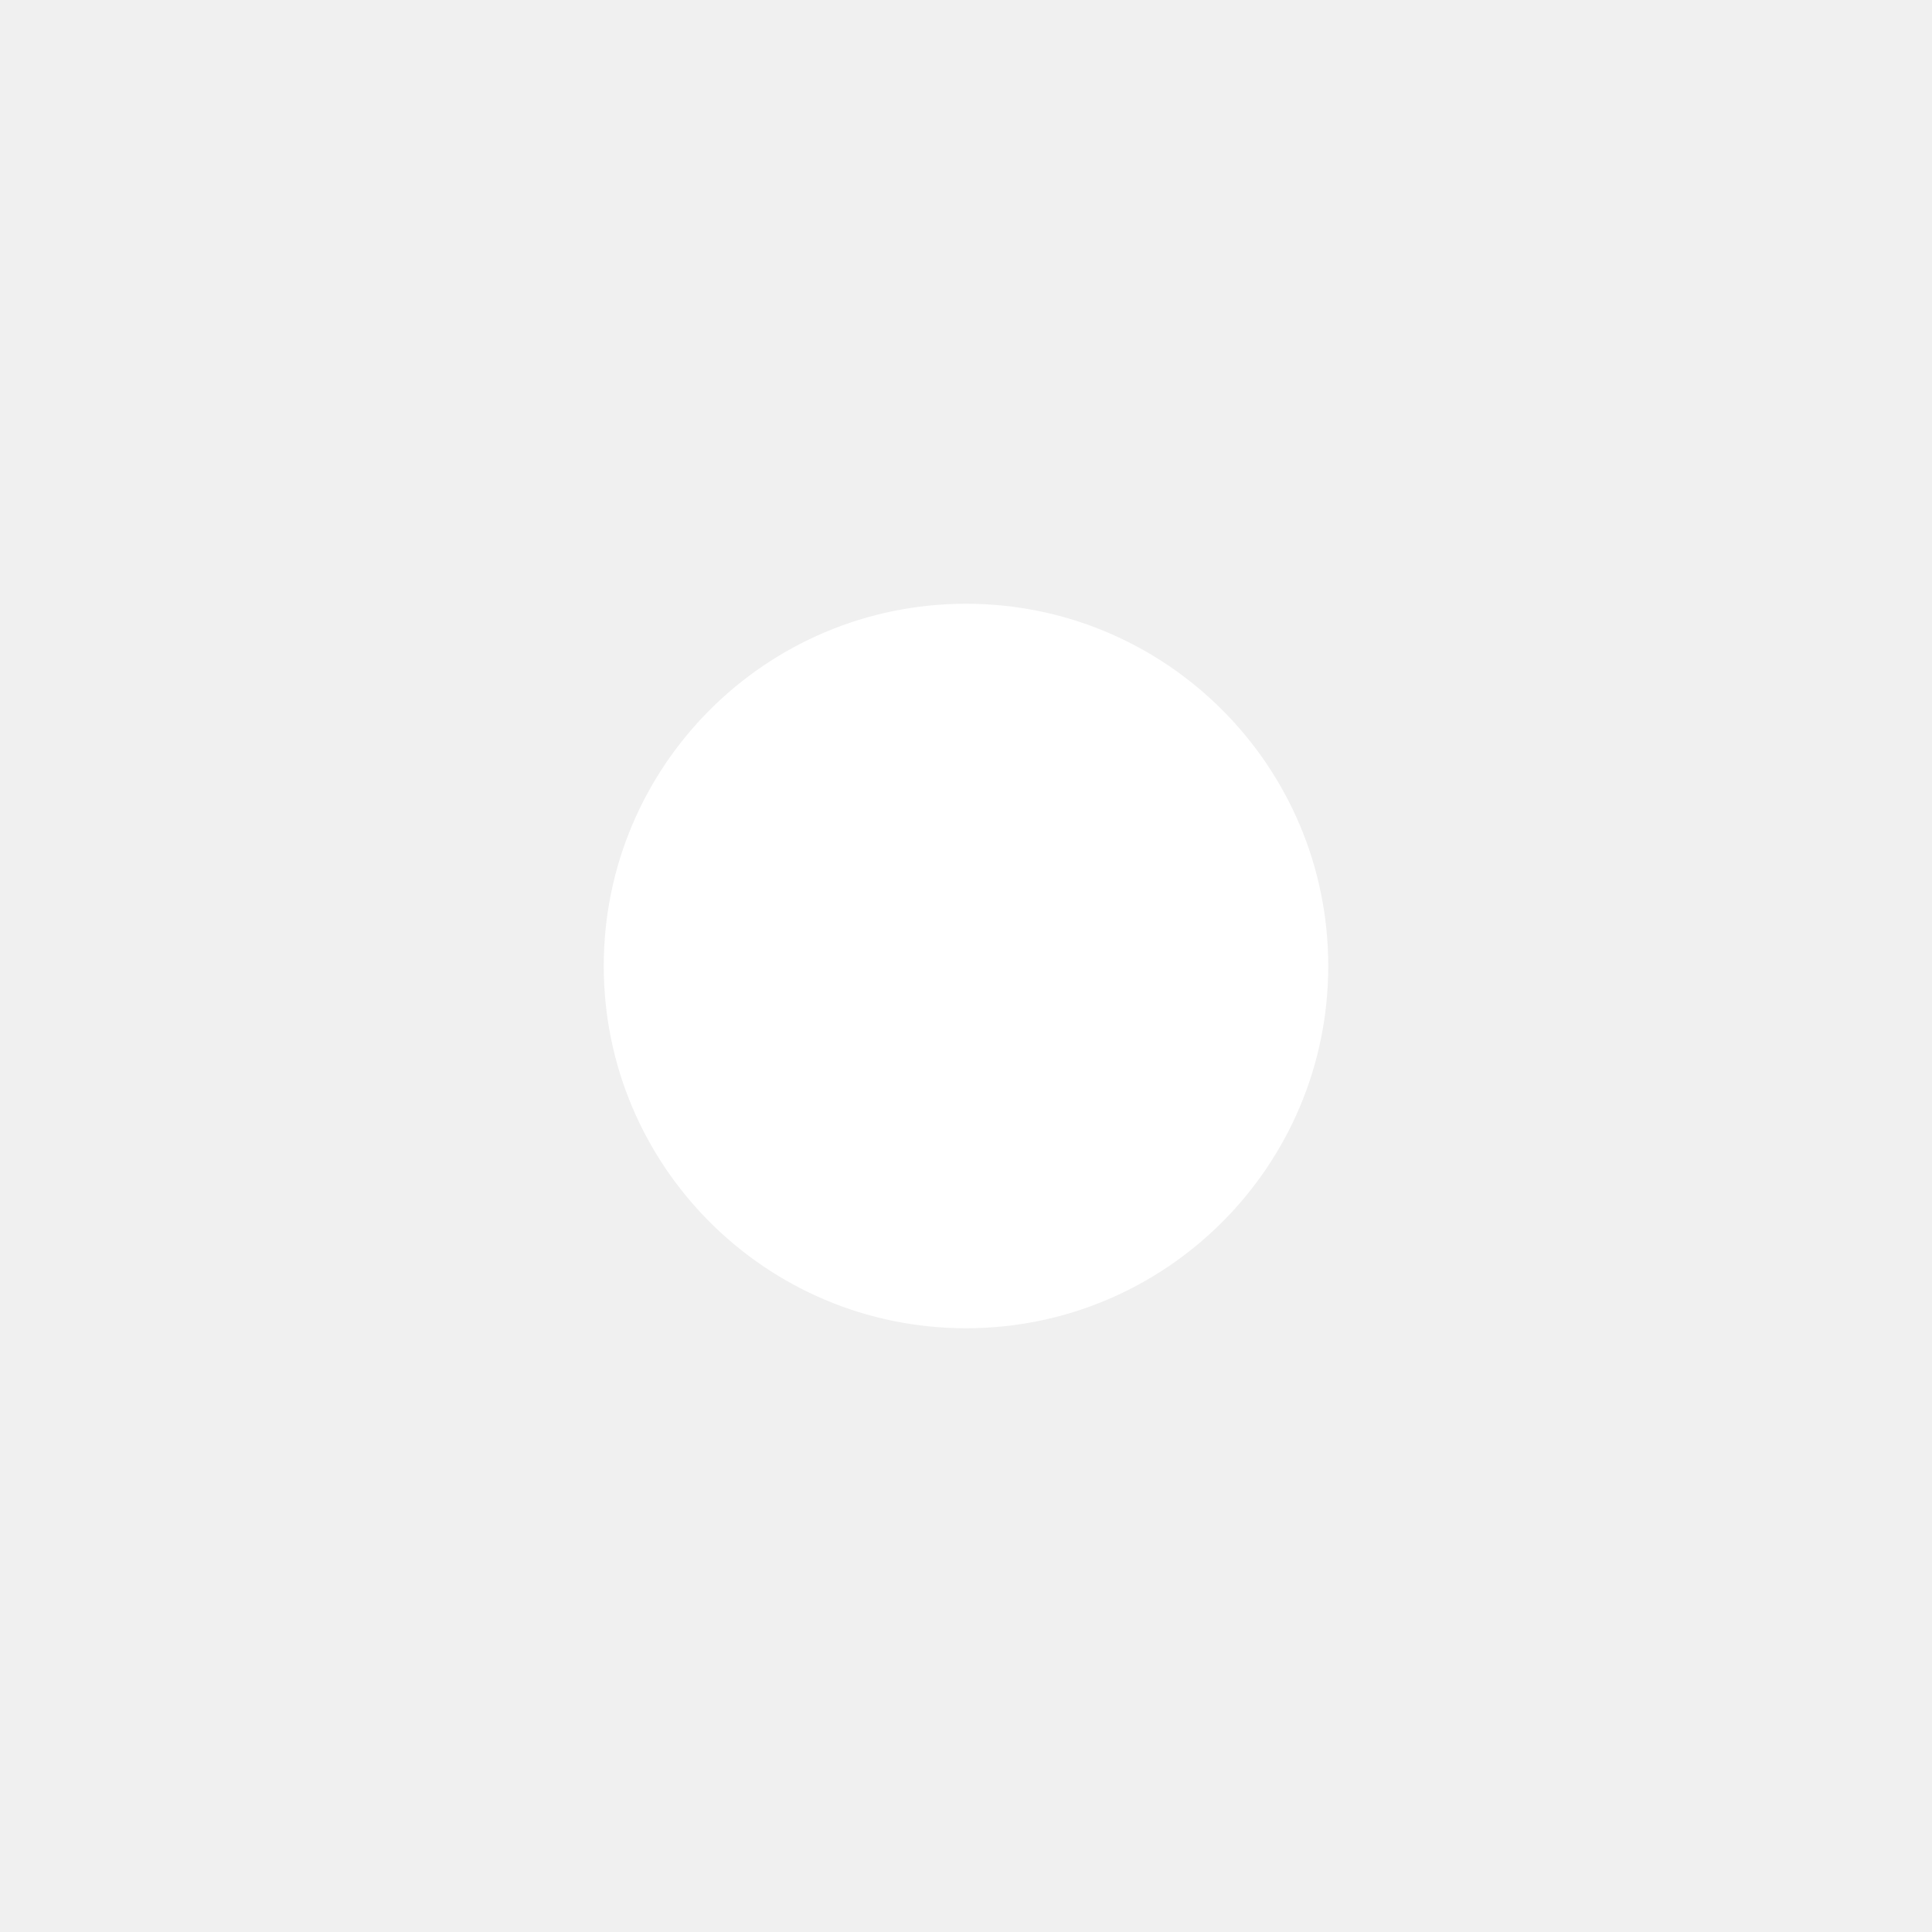
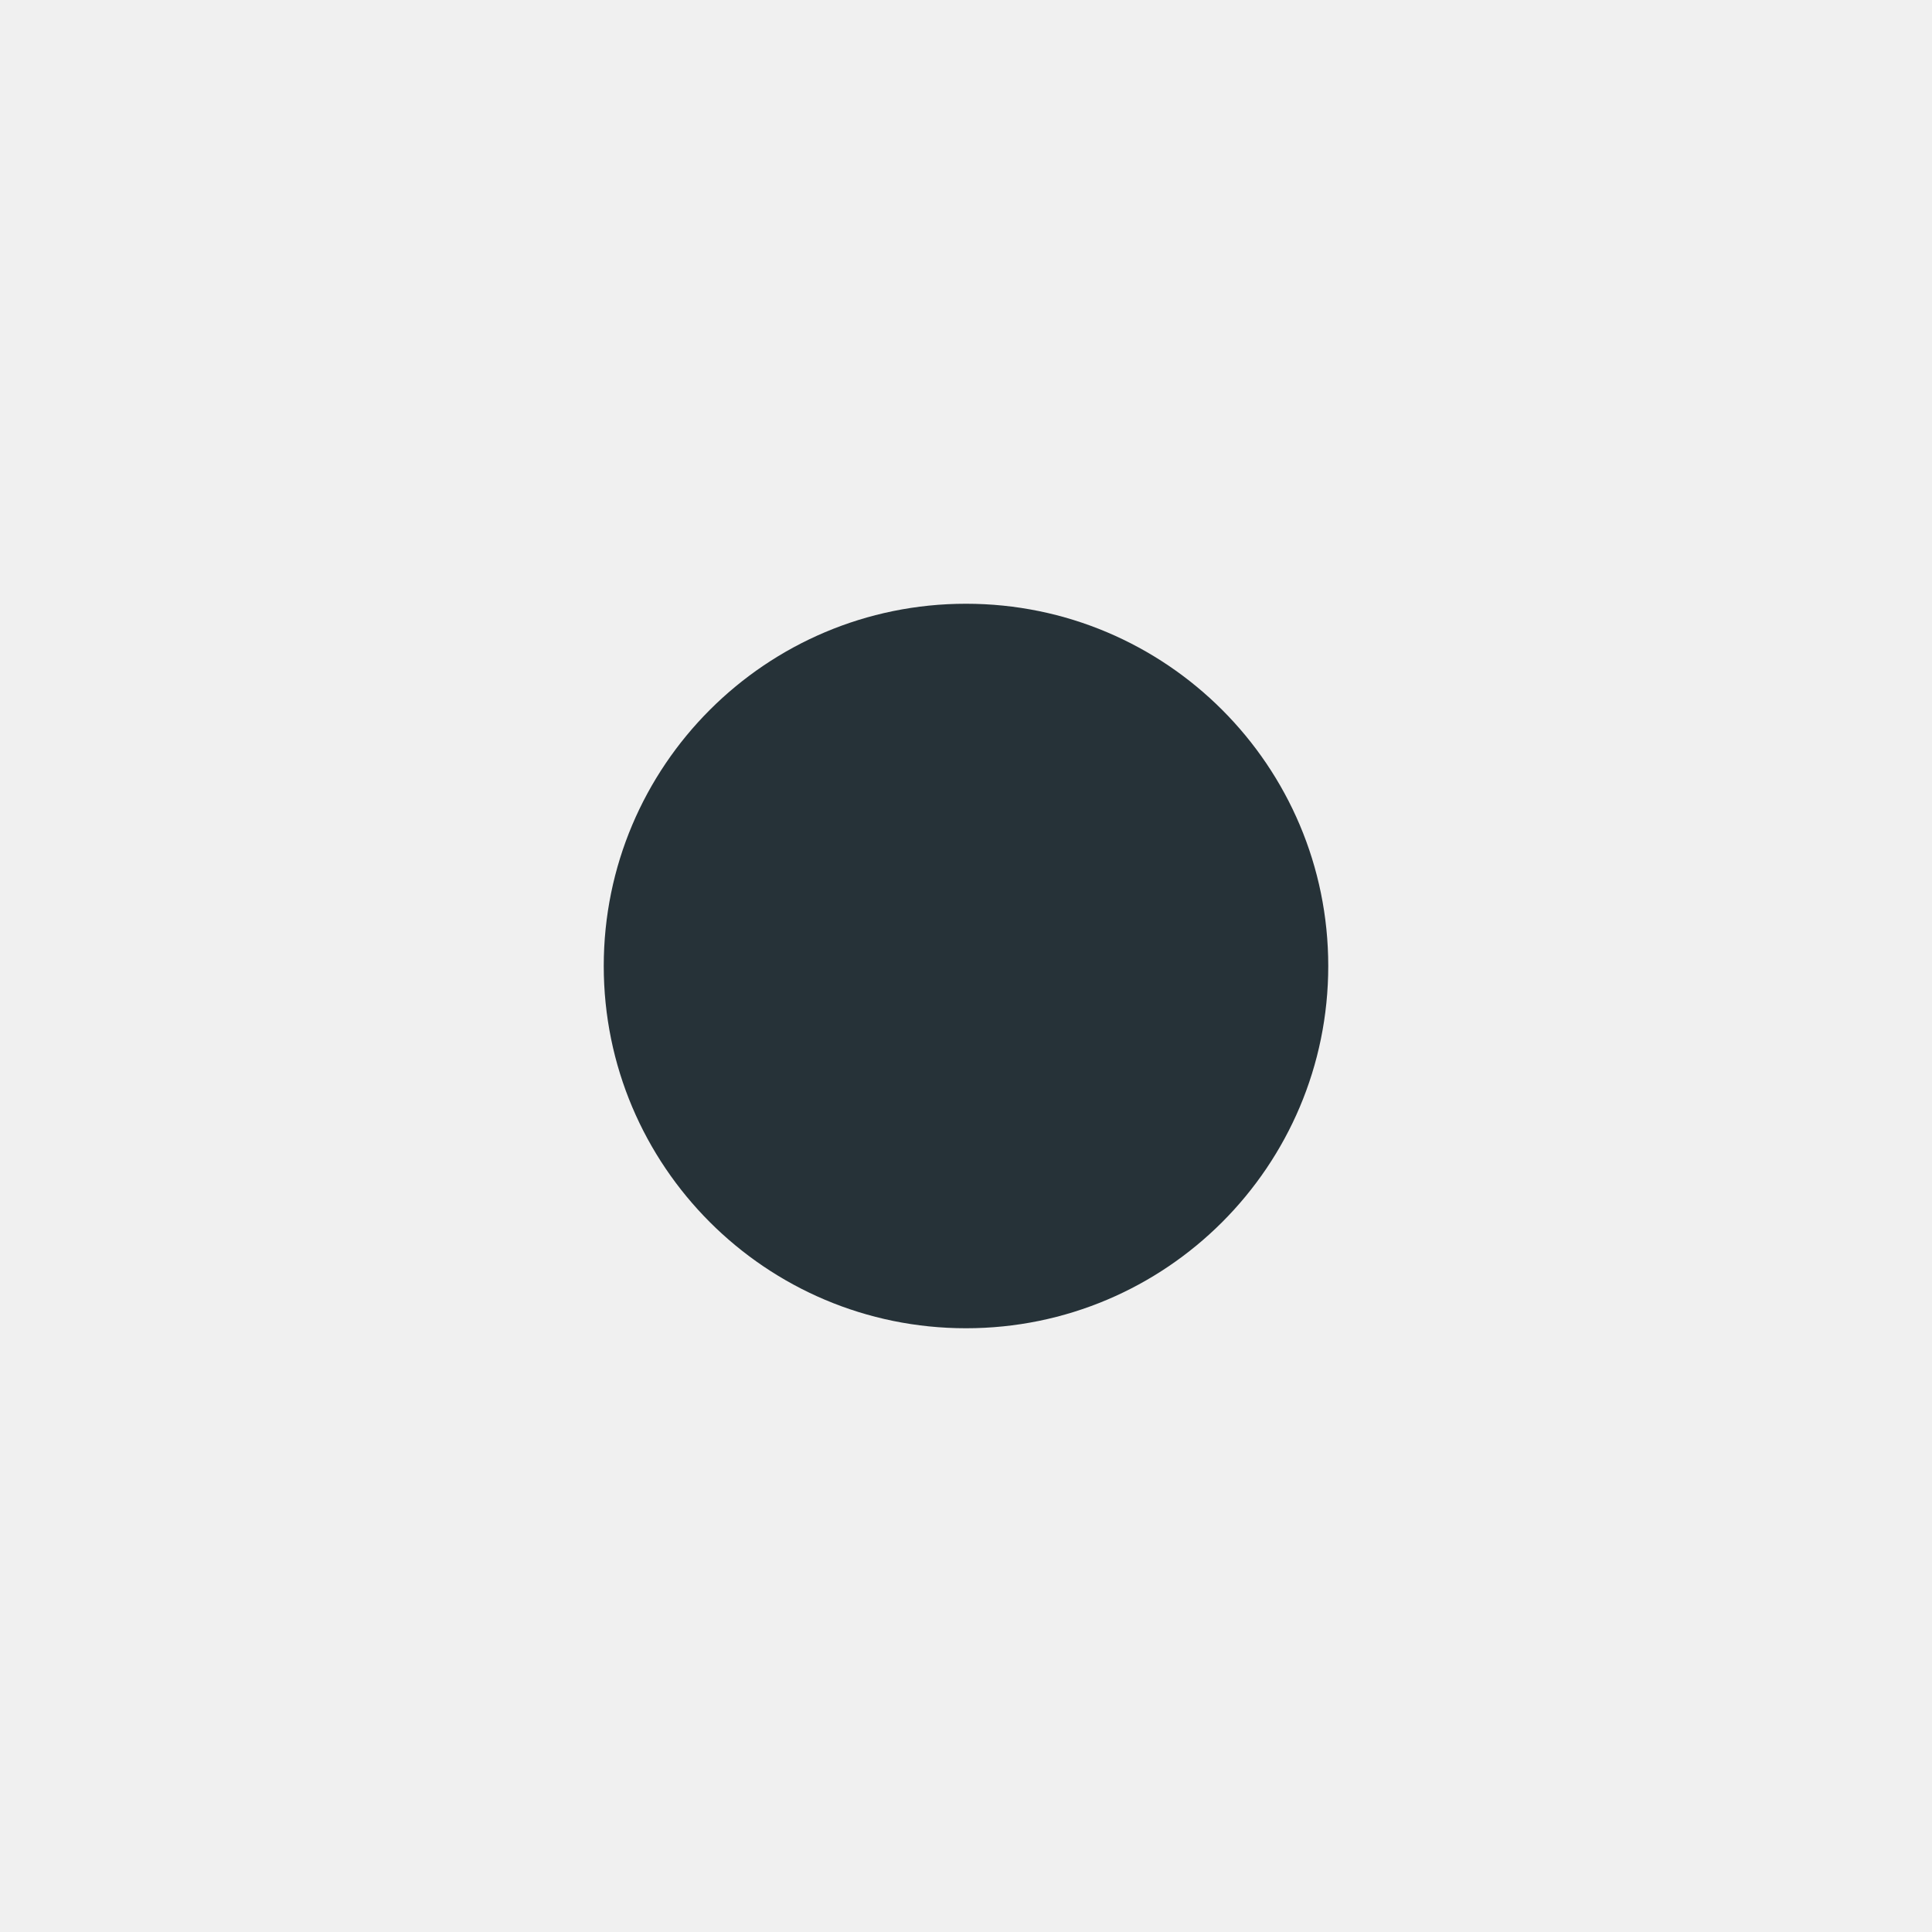
<svg xmlns="http://www.w3.org/2000/svg" width="16" height="16" id="svg2" version="1.1">
  <defs id="defs4" />
  <g id="layer1" transform="translate(0,-1036.362)">
-     <path style="fill:#ffffff;fill-opacity:1;stroke:none" id="path2987" d="M 11,8 A 3,3 0 1 1 5,8 3,3 0 1 1 11,8 z" transform="translate(0,1036.362)" />
+     <path style="fill:#263238;fill-opacity:1;stroke:none" id="path2987" d="M 11,8 A 3,3 0 0 1 8,11 3,3 0 0 1 5,8 3,3 0 0 1 8,5 3,3 0 0 1 11,8 Z" transform="translate(0,1036.362)" />
  </g>
</svg>
